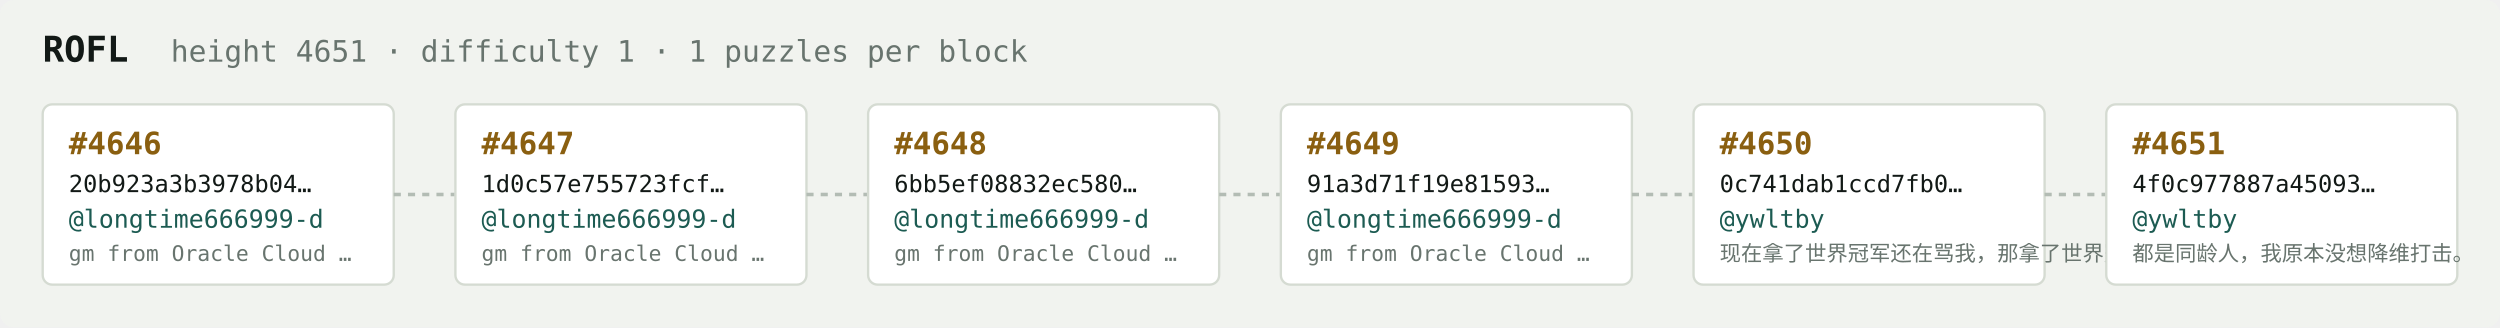
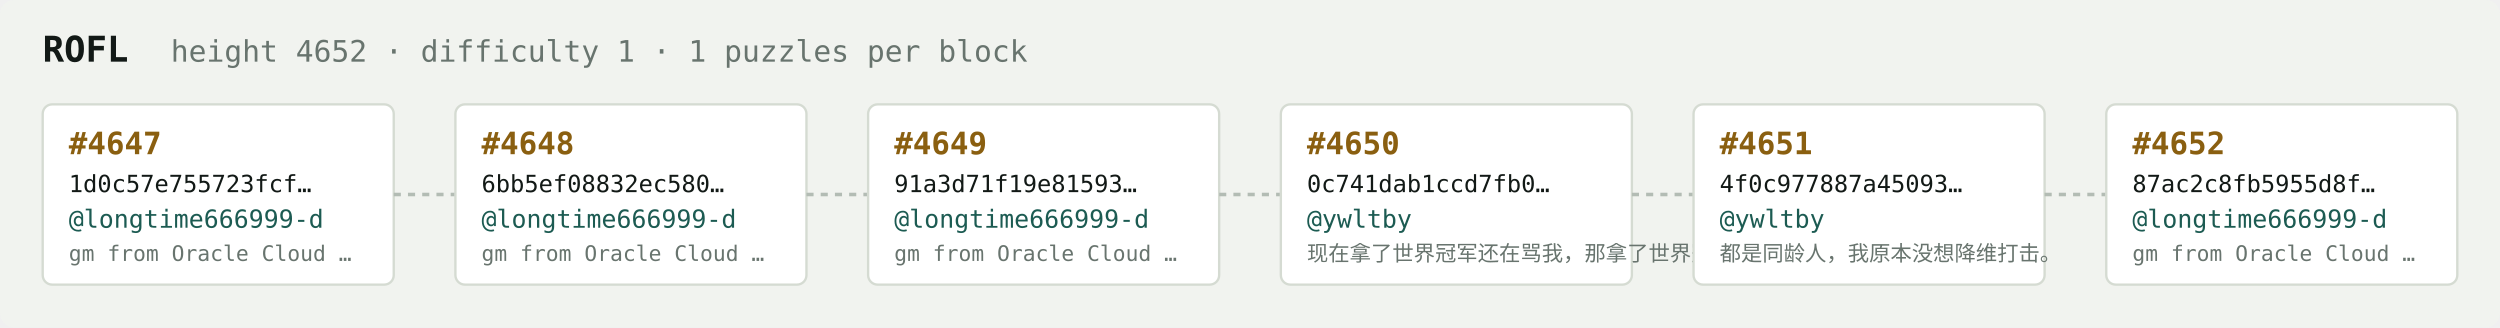
<svg xmlns="http://www.w3.org/2000/svg" width="1054" height="138" viewBox="0 0 1054 138" font-family="ui-monospace,SFMono-Regular,Menlo,monospace">
  <rect fill="#f1f3ef" width="1054" height="138" rx="6" />
  <text x="18" y="26" fill="#121916" font-size="15" font-weight="700">ROFL</text>
-   <text x="72" y="26" fill="#68746e" font-size="12.5">height 4651 · difficulty 1 · 1 puzzles per block</text>
+   <text x="72" y="26" fill="#68746e" font-size="12.5">height 4652 · difficulty 1 · 1 puzzles per block</text>
  <rect x="18" y="44" width="148" height="76" rx="4" fill="#ffffff" stroke="#d5dbd2" stroke-width="1" />
-   <text x="29" y="65" fill="#8a5f10" font-size="13" font-weight="700">#4646</text>
-   <text x="29" y="81" fill="#121916" font-size="10">20b923a3b3978b04…</text>
+   <text x="29" y="65" fill="#8a5f10" font-size="13" font-weight="700">#4647</text>
+   <text x="29" y="81" fill="#121916" font-size="10">1d0c57e755723fcf…</text>
  <text x="29" y="96" fill="#1c5b52" font-size="10.5">@longtime666999-d</text>
  <text x="29" y="110" fill="#68746e" font-size="9">gm from Oracle Cloud …</text>
  <line x1="166" y1="82.0" x2="192" y2="82.0" stroke="#b3bcb4" stroke-width="1.5" stroke-dasharray="3 3" />
  <rect x="192" y="44" width="148" height="76" rx="4" fill="#ffffff" stroke="#d5dbd2" stroke-width="1" />
-   <text x="203" y="65" fill="#8a5f10" font-size="13" font-weight="700">#4647</text>
-   <text x="203" y="81" fill="#121916" font-size="10">1d0c57e755723fcf…</text>
+   <text x="203" y="65" fill="#8a5f10" font-size="13" font-weight="700">#4648</text>
+   <text x="203" y="81" fill="#121916" font-size="10">6bb5ef08832ec580…</text>
  <text x="203" y="96" fill="#1c5b52" font-size="10.5">@longtime666999-d</text>
  <text x="203" y="110" fill="#68746e" font-size="9">gm from Oracle Cloud …</text>
  <line x1="340" y1="82.0" x2="366" y2="82.0" stroke="#b3bcb4" stroke-width="1.5" stroke-dasharray="3 3" />
  <rect x="366" y="44" width="148" height="76" rx="4" fill="#ffffff" stroke="#d5dbd2" stroke-width="1" />
-   <text x="377" y="65" fill="#8a5f10" font-size="13" font-weight="700">#4648</text>
-   <text x="377" y="81" fill="#121916" font-size="10">6bb5ef08832ec580…</text>
+   <text x="377" y="65" fill="#8a5f10" font-size="13" font-weight="700">#4649</text>
+   <text x="377" y="81" fill="#121916" font-size="10">91a3d71f19e81593…</text>
  <text x="377" y="96" fill="#1c5b52" font-size="10.5">@longtime666999-d</text>
  <text x="377" y="110" fill="#68746e" font-size="9">gm from Oracle Cloud …</text>
  <line x1="514" y1="82.0" x2="540" y2="82.0" stroke="#b3bcb4" stroke-width="1.5" stroke-dasharray="3 3" />
  <rect x="540" y="44" width="148" height="76" rx="4" fill="#ffffff" stroke="#d5dbd2" stroke-width="1" />
-   <text x="551" y="65" fill="#8a5f10" font-size="13" font-weight="700">#4649</text>
-   <text x="551" y="81" fill="#121916" font-size="10">91a3d71f19e81593…</text>
-   <text x="551" y="96" fill="#1c5b52" font-size="10.5">@longtime666999-d</text>
-   <text x="551" y="110" fill="#68746e" font-size="9">gm from Oracle Cloud …</text>
+   <text x="551" y="65" fill="#8a5f10" font-size="13" font-weight="700">#4650</text>
+   <text x="551" y="81" fill="#121916" font-size="10">0c741dab1ccd7fb0…</text>
+   <text x="551" y="96" fill="#1c5b52" font-size="10.5">@ywltby</text>
+   <text x="551" y="110" fill="#68746e" font-size="9">现在拿了世界冠军还在骂我，那拿了世界冠军有…</text>
  <line x1="688" y1="82.0" x2="714" y2="82.0" stroke="#b3bcb4" stroke-width="1.5" stroke-dasharray="3 3" />
  <rect x="714" y="44" width="148" height="76" rx="4" fill="#ffffff" stroke="#d5dbd2" stroke-width="1" />
-   <text x="725" y="65" fill="#8a5f10" font-size="13" font-weight="700">#4650</text>
-   <text x="725" y="81" fill="#121916" font-size="10">0c741dab1ccd7fb0…</text>
+   <text x="725" y="65" fill="#8a5f10" font-size="13" font-weight="700">#4651</text>
+   <text x="725" y="81" fill="#121916" font-size="10">4f0c977887a45093…</text>
  <text x="725" y="96" fill="#1c5b52" font-size="10.5">@ywltby</text>
-   <text x="725" y="110" fill="#68746e" font-size="9">现在拿了世界冠军还在骂我，那拿了世界冠军有…</text>
+   <text x="725" y="110" fill="#68746e" font-size="9">都是同龄人，我原本没想降维打击。</text>
  <line x1="862" y1="82.0" x2="888" y2="82.0" stroke="#b3bcb4" stroke-width="1.5" stroke-dasharray="3 3" />
  <rect x="888" y="44" width="148" height="76" rx="4" fill="#ffffff" stroke="#d5dbd2" stroke-width="1" />
-   <text x="899" y="65" fill="#8a5f10" font-size="13" font-weight="700">#4651</text>
-   <text x="899" y="81" fill="#121916" font-size="10">4f0c977887a45093…</text>
-   <text x="899" y="96" fill="#1c5b52" font-size="10.5">@ywltby</text>
-   <text x="899" y="110" fill="#68746e" font-size="9">都是同龄人，我原本没想降维打击。</text>
+   <text x="899" y="65" fill="#8a5f10" font-size="13" font-weight="700">#4652</text>
+   <text x="899" y="81" fill="#121916" font-size="10">87ac2c8fb5955d8f…</text>
+   <text x="899" y="96" fill="#1c5b52" font-size="10.5">@longtime666999-d</text>
+   <text x="899" y="110" fill="#68746e" font-size="9">gm from Oracle Cloud …</text>
</svg>
